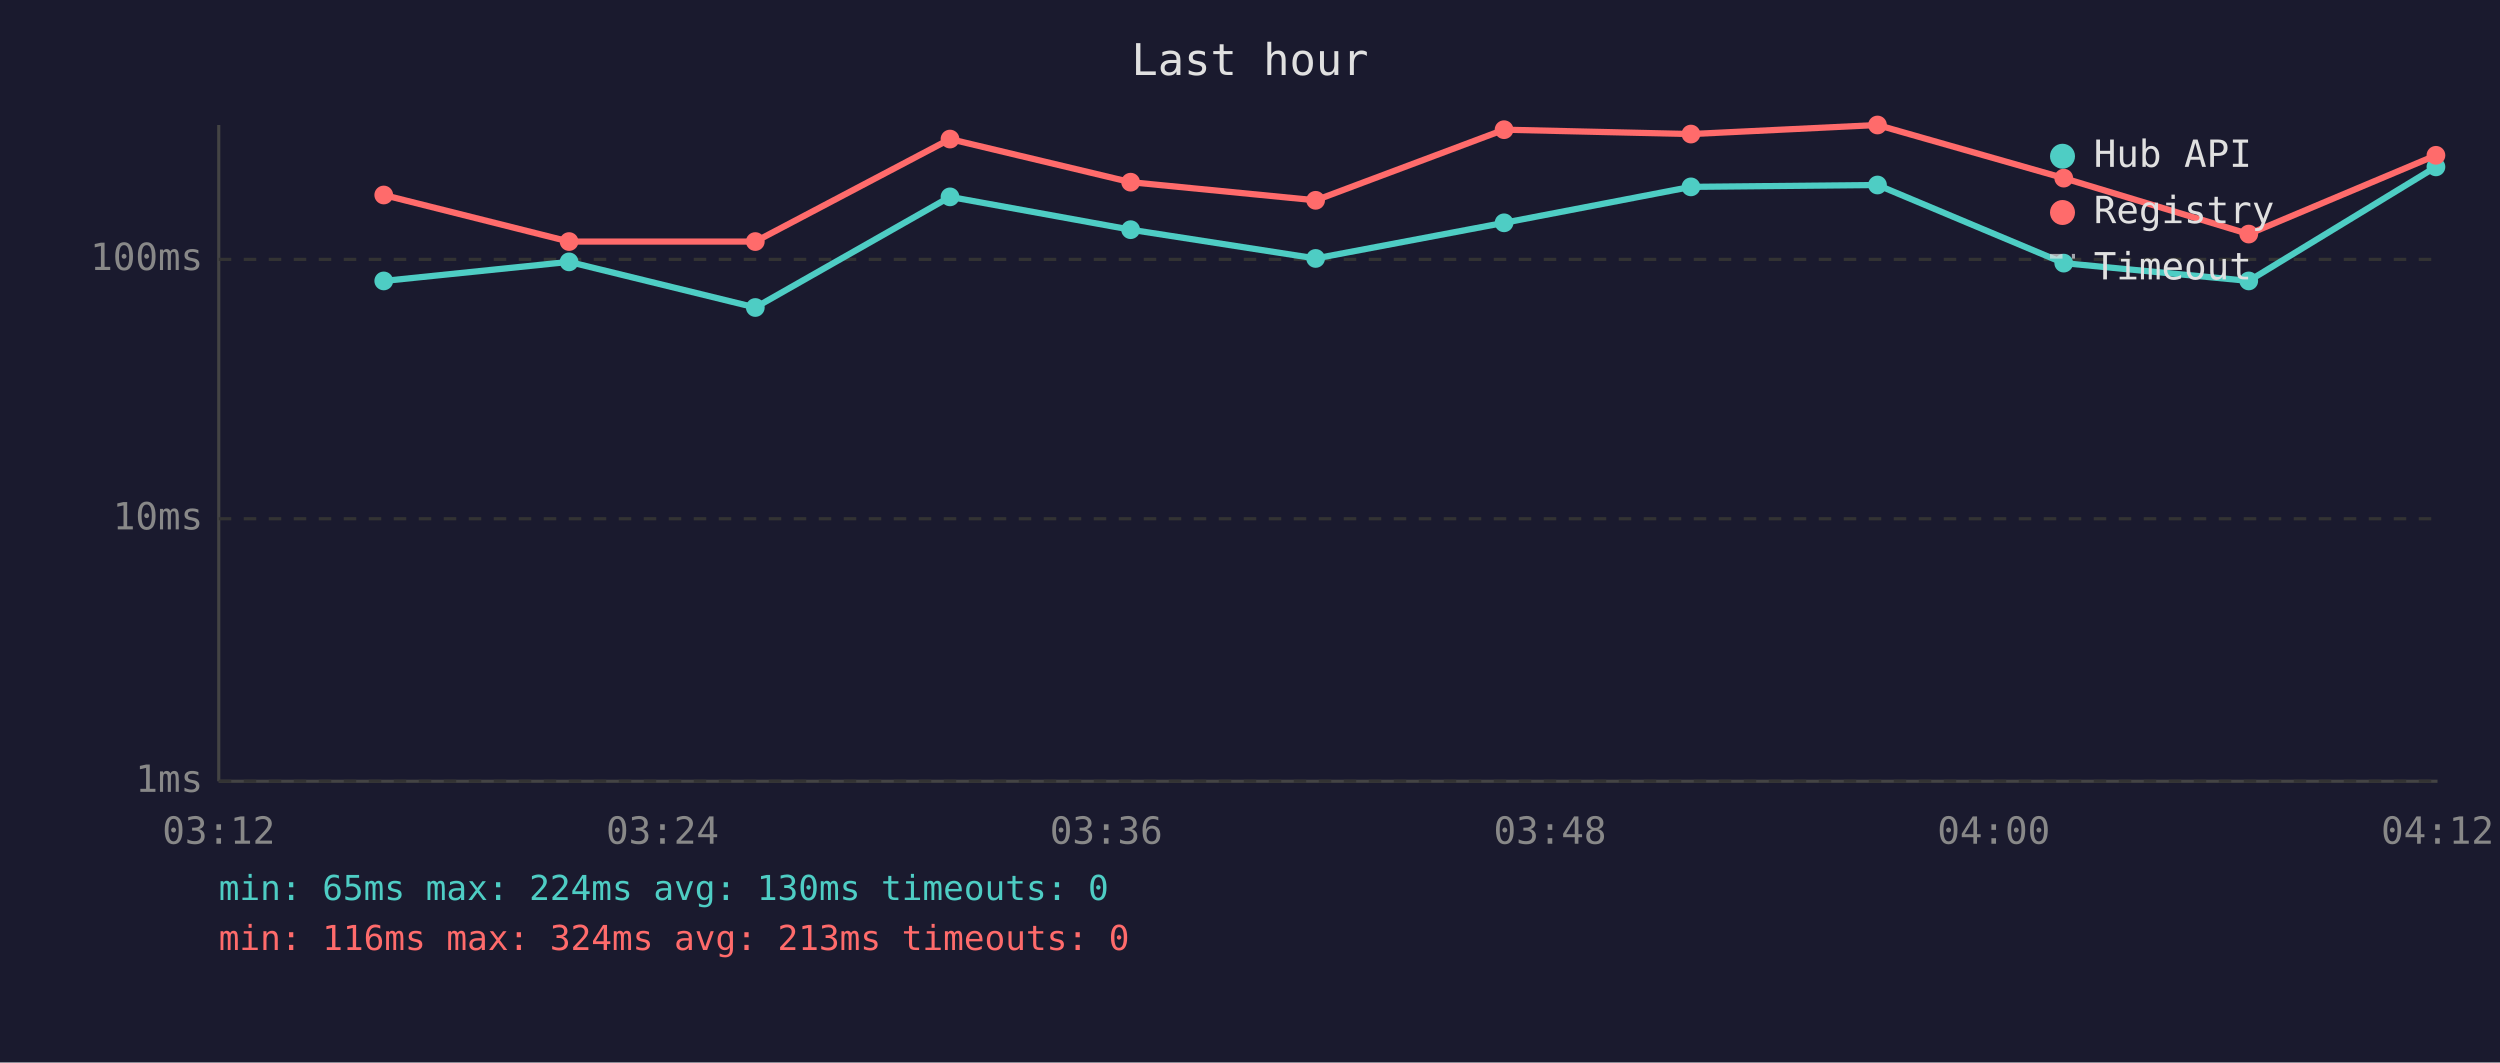
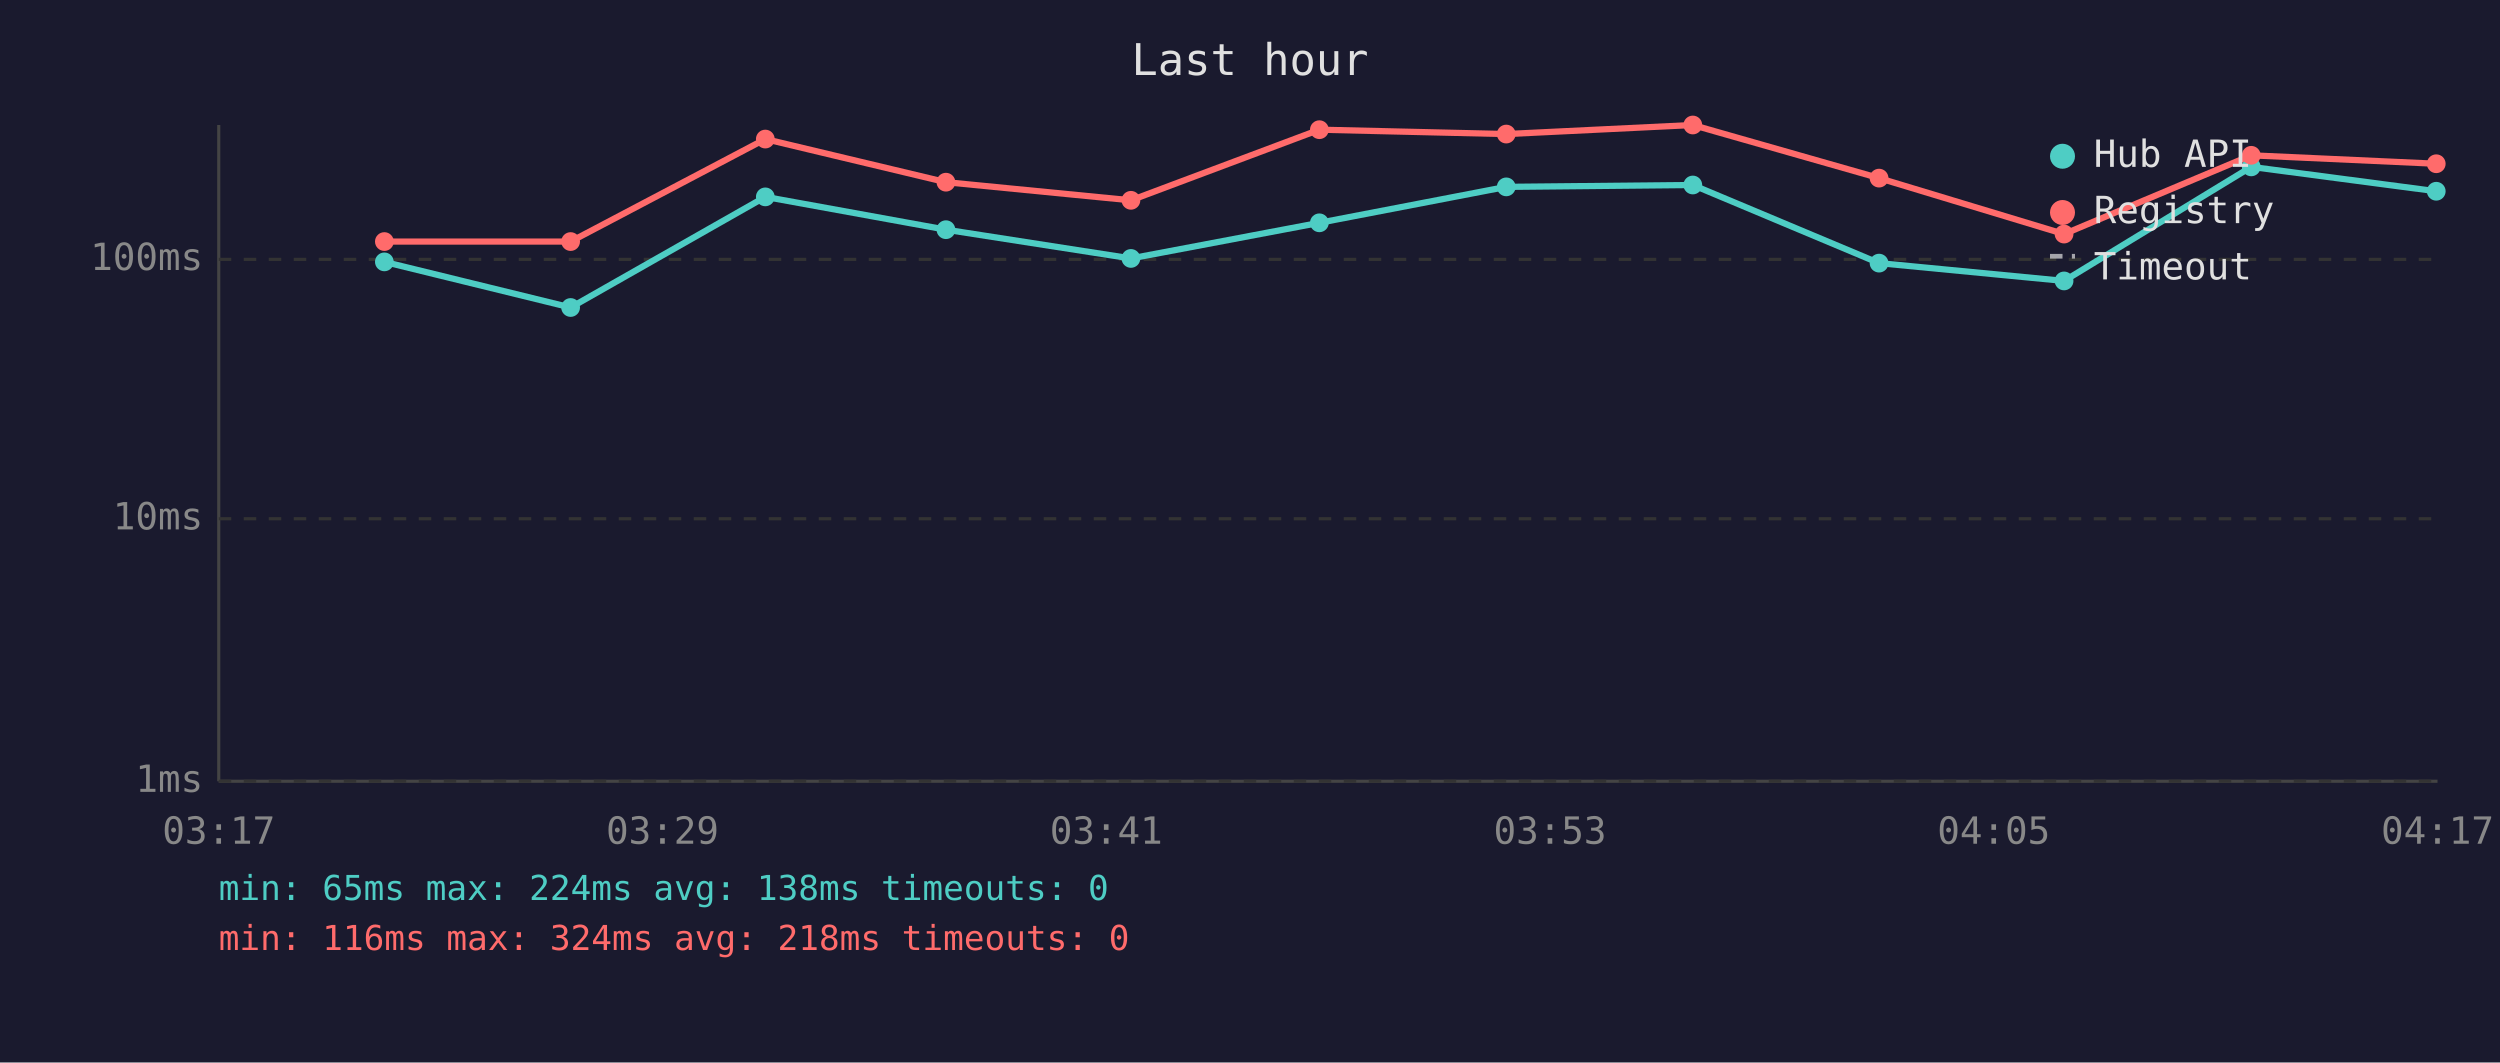
<svg xmlns="http://www.w3.org/2000/svg" viewBox="0 0 800 340" font-family="monospace" font-size="12">
  <rect width="800" height="340" fill="#1a1a2e" />
  <text x="400" y="24" fill="#e0e0e0" font-size="14" text-anchor="middle">Last hour</text>
  <line x1="70" y1="40" x2="70" y2="250" stroke="#444" stroke-width="1" />
  <line x1="70" y1="250" x2="780" y2="250" stroke="#444" stroke-width="1" />
  <line x1="70" y1="250" x2="780" y2="250" stroke="#333" stroke-width="1" stroke-dasharray="4" />
  <text x="65" y="250" fill="#888" text-anchor="end" dominant-baseline="middle">1ms</text>
  <line x1="70" y1="166" x2="780" y2="166" stroke="#333" stroke-width="1" stroke-dasharray="4" />
  <text x="65" y="166" fill="#888" text-anchor="end" dominant-baseline="middle">10ms</text>
  <line x1="70" y1="83" x2="780" y2="83" stroke="#333" stroke-width="1" stroke-dasharray="4" />
  <text x="65" y="83" fill="#888" text-anchor="end" dominant-baseline="middle">100ms</text>
-   <text x="70" y="270" fill="#888" text-anchor="middle">03:12</text>
-   <text x="212" y="270" fill="#888" text-anchor="middle">03:24</text>
-   <text x="354" y="270" fill="#888" text-anchor="middle">03:36</text>
-   <text x="496" y="270" fill="#888" text-anchor="middle">03:48</text>
-   <text x="638" y="270" fill="#888" text-anchor="middle">04:00</text>
-   <text x="780" y="270" fill="#888" text-anchor="middle">04:12</text>
-   <polyline points="122.8,89.9 182.1,83.8 241.7,98.4 304.0,63.0 361.8,73.5 421.0,82.7 481.3,71.3 541.1,59.8 600.8,59.2 660.4,84.2 719.6,89.9 779.5,53.4" fill="none" stroke="#4ecdc4" stroke-width="2" opacity="1" />
-   <circle cx="122.8" cy="89.9" r="3" fill="#4ecdc4" />
-   <circle cx="182.1" cy="83.8" r="3" fill="#4ecdc4" />
-   <circle cx="241.7" cy="98.4" r="3" fill="#4ecdc4" />
-   <circle cx="304.0" cy="63.0" r="3" fill="#4ecdc4" />
-   <circle cx="361.8" cy="73.5" r="3" fill="#4ecdc4" />
-   <circle cx="421.0" cy="82.7" r="3" fill="#4ecdc4" />
-   <circle cx="481.3" cy="71.3" r="3" fill="#4ecdc4" />
-   <circle cx="541.1" cy="59.8" r="3" fill="#4ecdc4" />
-   <circle cx="600.8" cy="59.2" r="3" fill="#4ecdc4" />
-   <circle cx="660.4" cy="84.2" r="3" fill="#4ecdc4" />
-   <circle cx="719.6" cy="89.9" r="3" fill="#4ecdc4" />
-   <circle cx="779.5" cy="53.4" r="3" fill="#4ecdc4" />
-   <polyline points="122.8,62.4 182.1,77.3 241.7,77.3 304.0,44.5 361.8,58.3 421.0,64.1 481.3,41.5 541.1,42.9 600.8,40.0 660.4,57.0 719.6,74.9 779.5,49.7" fill="none" stroke="#ff6b6b" stroke-width="2" opacity="1" />
-   <circle cx="122.8" cy="62.4" r="3" fill="#ff6b6b" />
-   <circle cx="182.1" cy="77.3" r="3" fill="#ff6b6b" />
-   <circle cx="241.7" cy="77.3" r="3" fill="#ff6b6b" />
-   <circle cx="304.0" cy="44.5" r="3" fill="#ff6b6b" />
-   <circle cx="361.8" cy="58.3" r="3" fill="#ff6b6b" />
-   <circle cx="421.0" cy="64.1" r="3" fill="#ff6b6b" />
-   <circle cx="481.3" cy="41.5" r="3" fill="#ff6b6b" />
-   <circle cx="541.1" cy="42.9" r="3" fill="#ff6b6b" />
-   <circle cx="600.8" cy="40.0" r="3" fill="#ff6b6b" />
-   <circle cx="660.4" cy="57.0" r="3" fill="#ff6b6b" />
-   <circle cx="719.6" cy="74.9" r="3" fill="#ff6b6b" />
-   <circle cx="779.5" cy="49.7" r="3" fill="#ff6b6b" />
+   <text x="70" y="270" fill="#888" text-anchor="middle">03:17</text>
+   <text x="212" y="270" fill="#888" text-anchor="middle">03:29</text>
+   <text x="354" y="270" fill="#888" text-anchor="middle">03:41</text>
+   <text x="496" y="270" fill="#888" text-anchor="middle">03:53</text>
+   <text x="638" y="270" fill="#888" text-anchor="middle">04:05</text>
+   <text x="780" y="270" fill="#888" text-anchor="middle">04:17</text>
+   <polyline points="123.0,83.8 182.6,98.4 244.9,63.0 302.7,73.5 361.9,82.7 422.2,71.3 482.0,59.8 541.7,59.2 601.3,84.2 660.5,89.9 720.4,53.4 779.6,61.2" fill="none" stroke="#4ecdc4" stroke-width="2" opacity="1" />
+   <circle cx="123.0" cy="83.8" r="3" fill="#4ecdc4" />
+   <circle cx="182.6" cy="98.4" r="3" fill="#4ecdc4" />
+   <circle cx="244.9" cy="63.0" r="3" fill="#4ecdc4" />
+   <circle cx="302.7" cy="73.5" r="3" fill="#4ecdc4" />
+   <circle cx="361.9" cy="82.7" r="3" fill="#4ecdc4" />
+   <circle cx="422.2" cy="71.3" r="3" fill="#4ecdc4" />
+   <circle cx="482.0" cy="59.8" r="3" fill="#4ecdc4" />
+   <circle cx="541.7" cy="59.2" r="3" fill="#4ecdc4" />
+   <circle cx="601.3" cy="84.2" r="3" fill="#4ecdc4" />
+   <circle cx="660.5" cy="89.9" r="3" fill="#4ecdc4" />
+   <circle cx="720.4" cy="53.4" r="3" fill="#4ecdc4" />
+   <circle cx="779.6" cy="61.2" r="3" fill="#4ecdc4" />
+   <polyline points="123.0,77.3 182.6,77.3 244.9,44.5 302.7,58.3 361.9,64.1 422.2,41.5 482.0,42.9 541.7,40.0 601.3,57.0 660.5,74.9 720.4,49.7 779.6,52.4" fill="none" stroke="#ff6b6b" stroke-width="2" opacity="1" />
+   <circle cx="123.0" cy="77.3" r="3" fill="#ff6b6b" />
+   <circle cx="182.6" cy="77.3" r="3" fill="#ff6b6b" />
+   <circle cx="244.9" cy="44.5" r="3" fill="#ff6b6b" />
+   <circle cx="302.7" cy="58.3" r="3" fill="#ff6b6b" />
+   <circle cx="361.9" cy="64.1" r="3" fill="#ff6b6b" />
+   <circle cx="422.2" cy="41.5" r="3" fill="#ff6b6b" />
+   <circle cx="482.0" cy="42.9" r="3" fill="#ff6b6b" />
+   <circle cx="541.7" cy="40.0" r="3" fill="#ff6b6b" />
+   <circle cx="601.3" cy="57.0" r="3" fill="#ff6b6b" />
+   <circle cx="660.5" cy="74.9" r="3" fill="#ff6b6b" />
+   <circle cx="720.4" cy="49.7" r="3" fill="#ff6b6b" />
+   <circle cx="779.6" cy="52.4" r="3" fill="#ff6b6b" />
  <circle cx="660" cy="50" r="4" fill="#4ecdc4" />
  <text x="670" y="50" fill="#e0e0e0" dominant-baseline="middle">Hub API</text>
  <circle cx="660" cy="68" r="4" fill="#ff6b6b" />
  <text x="670" y="68" fill="#e0e0e0" dominant-baseline="middle">Registry</text>
  <line x1="656" y1="82" x2="664" y2="82" stroke="#e0e0e0" stroke-width="1.5" stroke-dasharray="4,3" opacity="0.7" />
  <text x="670" y="86" fill="#e0e0e0" dominant-baseline="middle">Timeout</text>
-   <text x="70" y="288" fill="#4ecdc4" font-size="11">min: 65ms  max: 224ms  avg: 130ms  timeouts: 0</text>
-   <text x="70" y="304" fill="#ff6b6b" font-size="11">min: 116ms  max: 324ms  avg: 213ms  timeouts: 0</text>
+   <text x="70" y="288" fill="#4ecdc4" font-size="11">min: 65ms  max: 224ms  avg: 138ms  timeouts: 0</text>
+   <text x="70" y="304" fill="#ff6b6b" font-size="11">min: 116ms  max: 324ms  avg: 218ms  timeouts: 0</text>
</svg>
